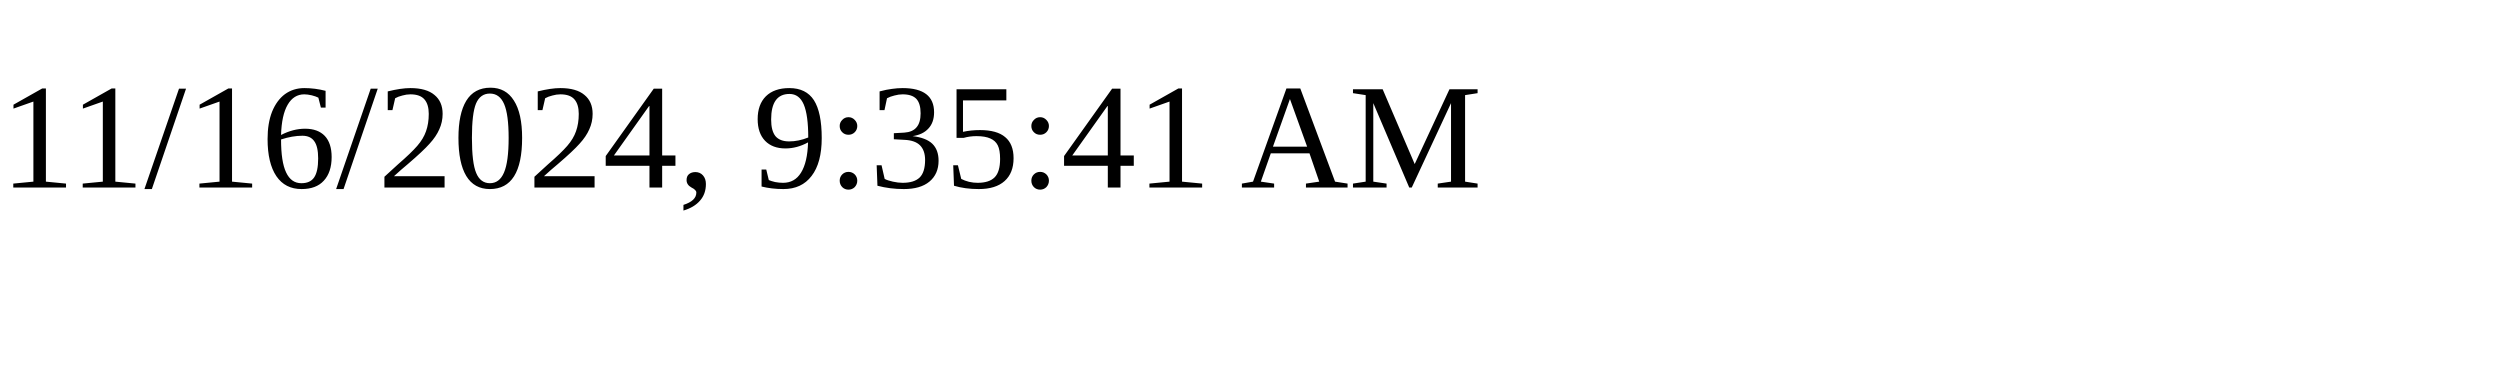
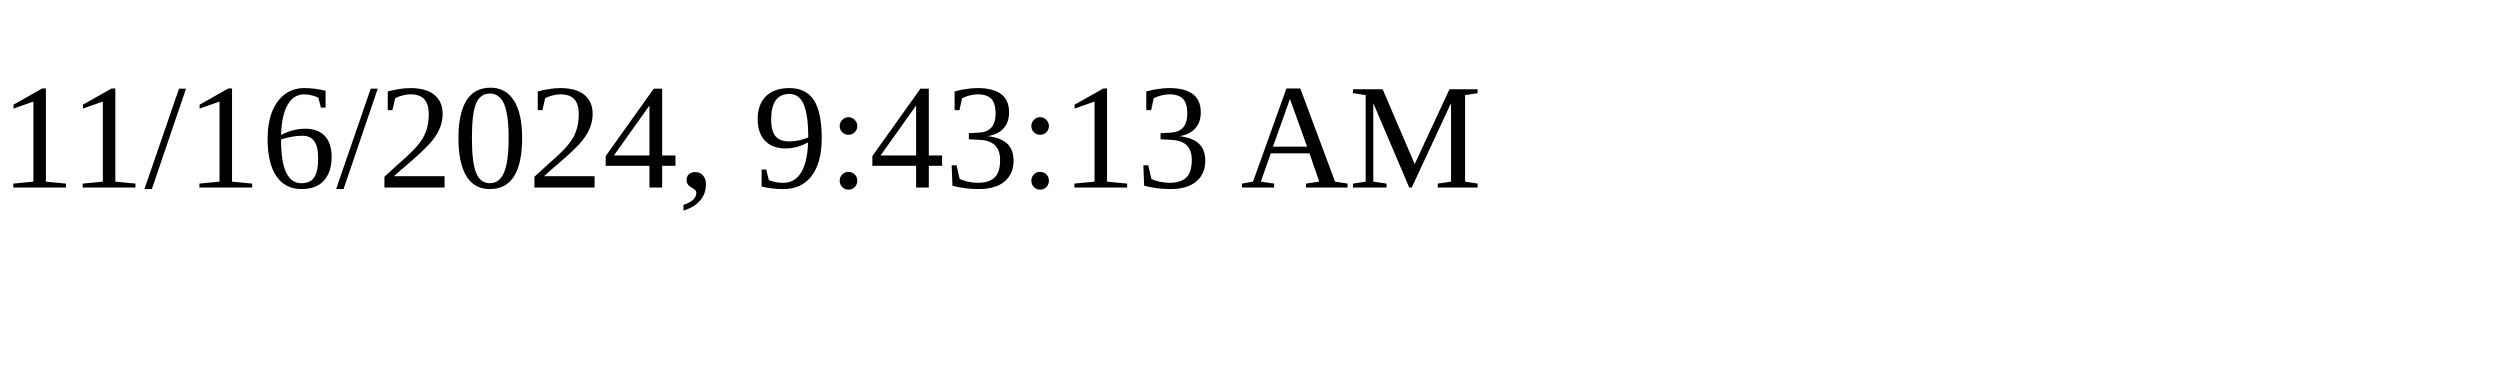
<svg xmlns="http://www.w3.org/2000/svg" height="30" width="200">
-   <text x="0" y="15">11/16/2024, 9:35:41 AM</text>
+   <text x="0" y="15">11/16/2024, 9:43:13 AM</text>
</svg>
